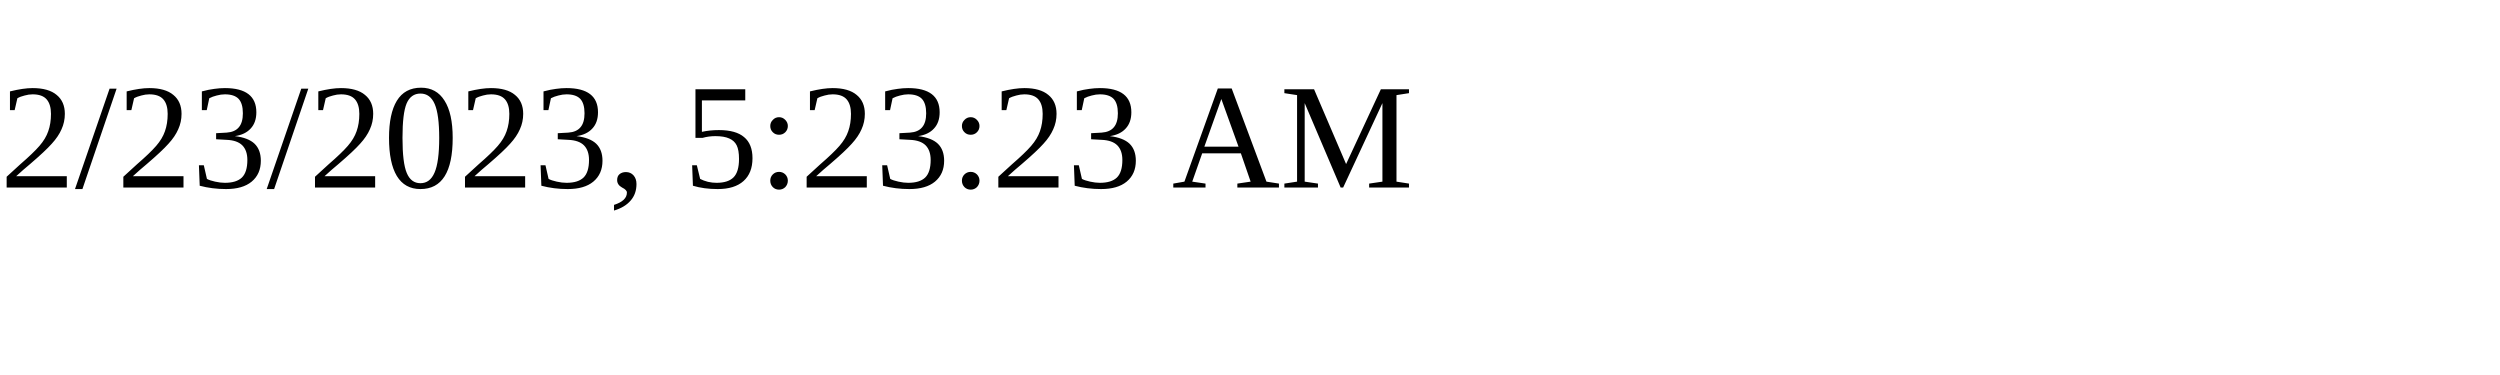
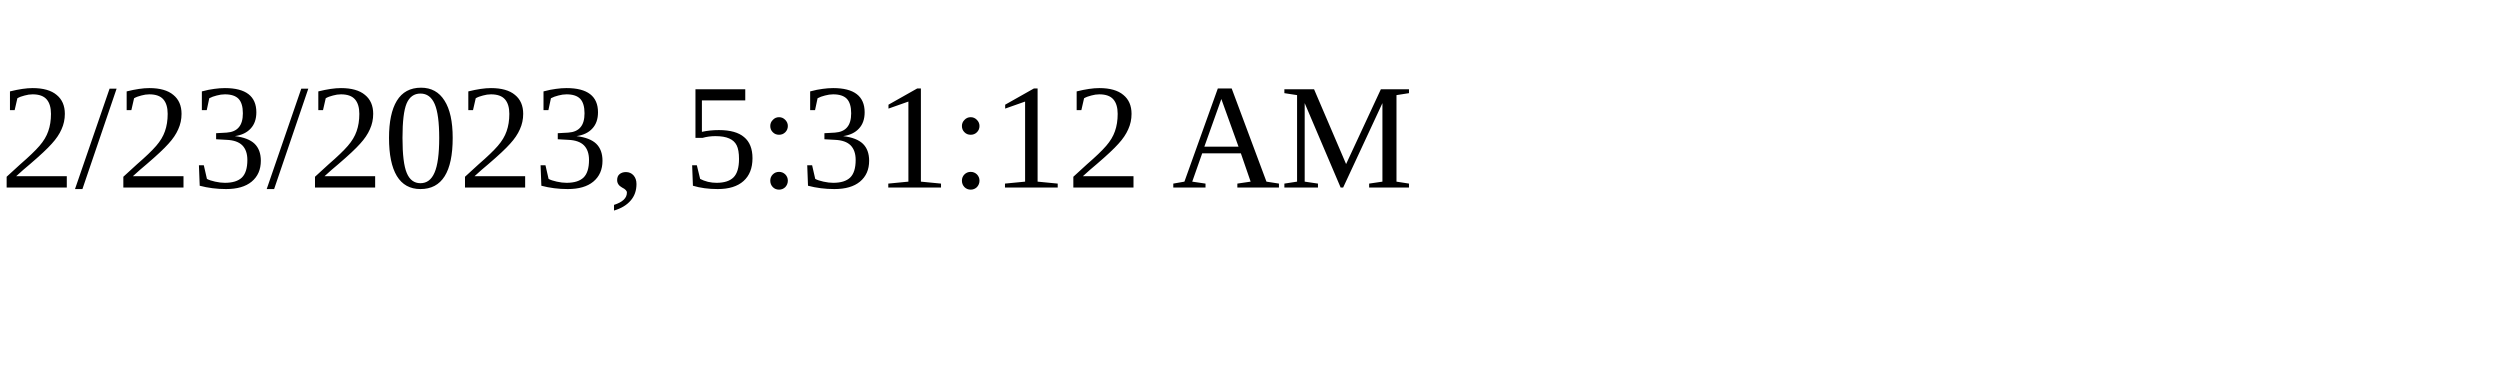
<svg xmlns="http://www.w3.org/2000/svg" height="30" width="200">
-   <text x="0" y="15">2/23/2023, 5:23:23 AM</text>
+   <text x="0" y="15">2/23/2023, 5:31:12 AM</text>
</svg>
